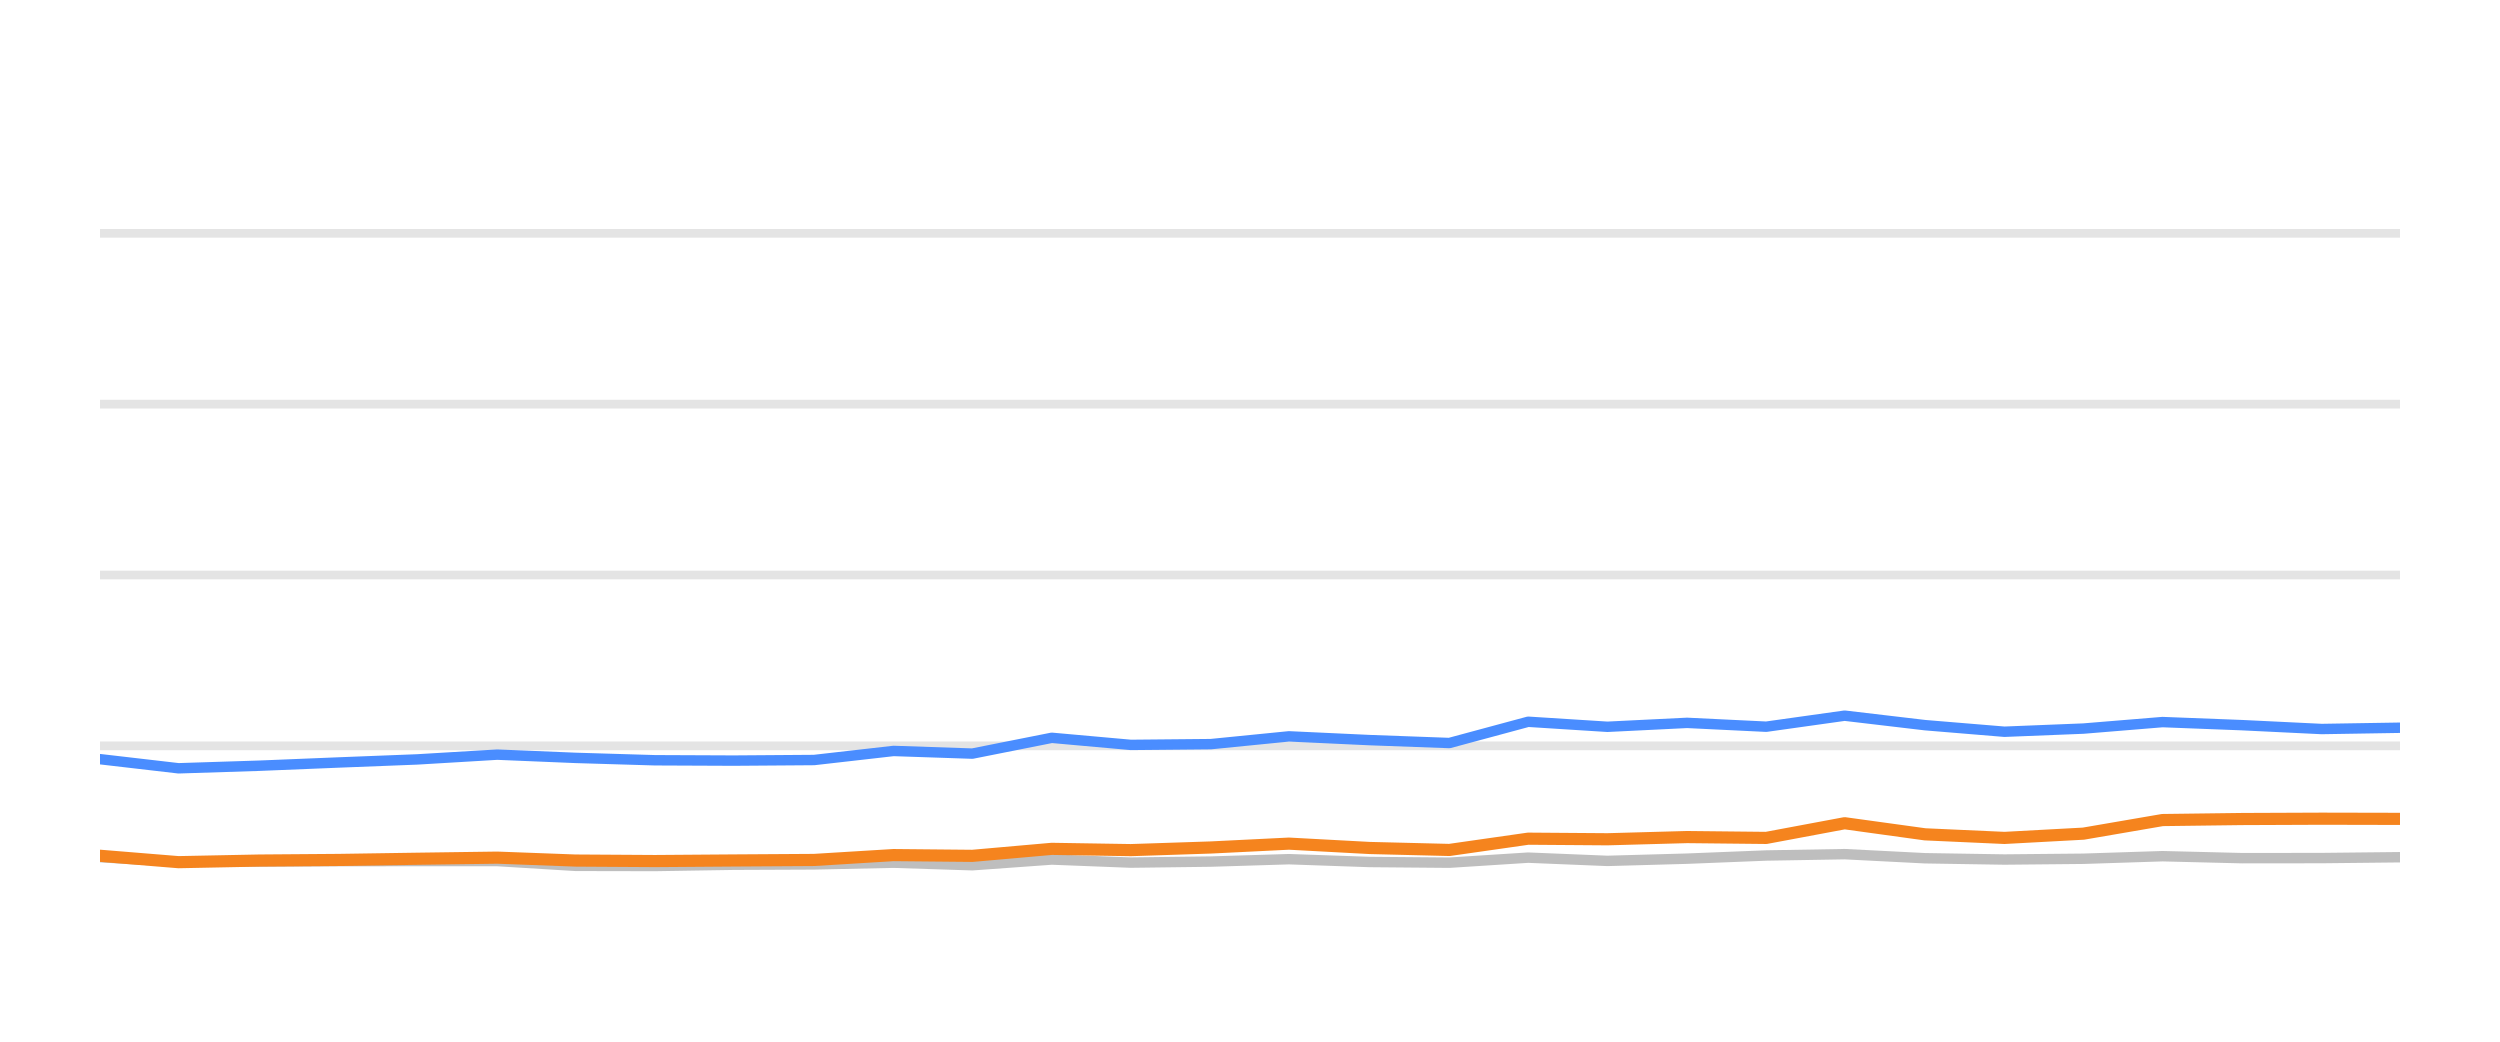
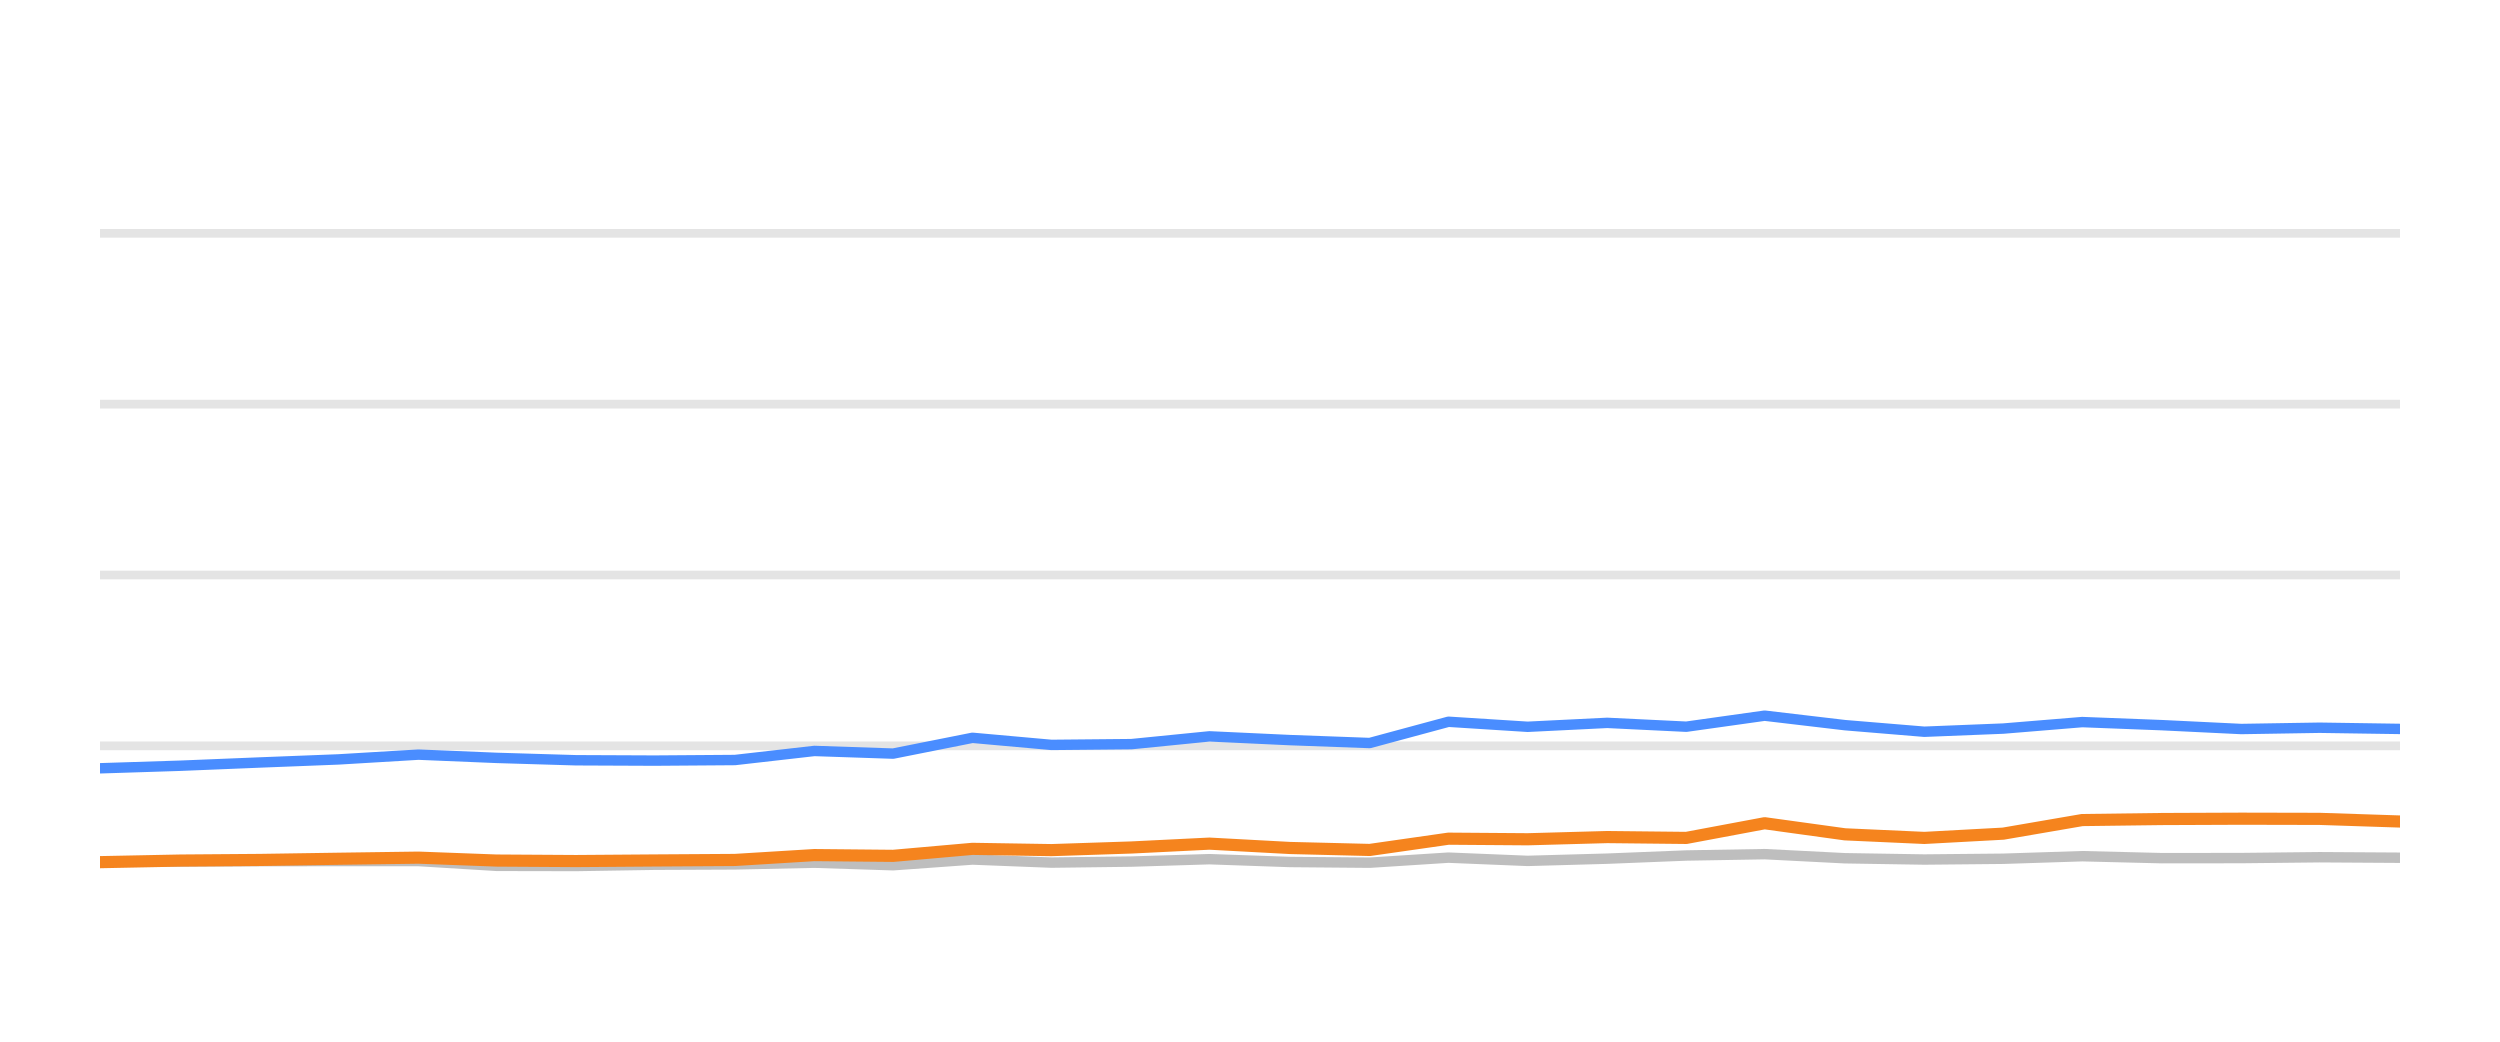
<svg xmlns="http://www.w3.org/2000/svg" width="144pt" height="60pt" viewBox="0 0 144 60" version="1.1">
  <defs>
    <style type="text/css">*{stroke-linejoin: round; stroke-linecap: butt}</style>
  </defs>
  <g id="figure_1">
    <g id="patch_1">
      <path d="M 0 60  L 144 60  L 144 0  L 0 0  L 0 60  z " style="fill: none; opacity: 0" />
    </g>
    <g id="axes_1">
      <g id="patch_2">
        <path d="M 5.76 52.8  L 138.24 52.8  L 138.24 3.6  L 5.76 3.6  L 5.76 52.8  z " style="fill: none" />
      </g>
      <g id="matplotlib.axis_1" />
      <g id="matplotlib.axis_2" />
      <g id="line2d_1">
-         <path d="M 5.76 42.96  L 138.24 42.96  " clip-path="url(#pd0798636e3)" style="fill: none; stroke: #b2b2b2; stroke-opacity: 0.35; stroke-width: 0.5; stroke-linecap: square" />
+         <path d="M 5.76 42.96  L 138.24 42.96  " clip-path="url(#pf6531164d2)" style="fill: none; stroke: #b2b2b2; stroke-opacity: 0.35; stroke-width: 0.5; stroke-linecap: square" />
      </g>
      <g id="line2d_2">
-         <path d="M 5.76 33.12  L 138.24 33.12  " clip-path="url(#pd0798636e3)" style="fill: none; stroke: #b2b2b2; stroke-opacity: 0.35; stroke-width: 0.5; stroke-linecap: square" />
+         <path d="M 5.76 33.12  L 138.24 33.12  " clip-path="url(#pf6531164d2)" style="fill: none; stroke: #b2b2b2; stroke-opacity: 0.35; stroke-width: 0.5; stroke-linecap: square" />
      </g>
      <g id="line2d_3">
-         <path d="M 5.76 23.28  L 138.24 23.28  " clip-path="url(#pd0798636e3)" style="fill: none; stroke: #b2b2b2; stroke-opacity: 0.35; stroke-width: 0.5; stroke-linecap: square" />
+         <path d="M 5.76 23.28  L 138.24 23.28  " clip-path="url(#pf6531164d2)" style="fill: none; stroke: #b2b2b2; stroke-opacity: 0.35; stroke-width: 0.5; stroke-linecap: square" />
      </g>
      <g id="line2d_4">
-         <path d="M 5.76 13.44  L 138.24 13.44  " clip-path="url(#pd0798636e3)" style="fill: none; stroke: #b2b2b2; stroke-opacity: 0.35; stroke-width: 0.5; stroke-linecap: square" />
+         <path d="M 5.76 13.44  L 138.24 13.44  " clip-path="url(#pf6531164d2)" style="fill: none; stroke: #b2b2b2; stroke-opacity: 0.35; stroke-width: 0.5; stroke-linecap: square" />
      </g>
      <g id="line2d_5">
-         <path d="M 5.76 49.371  L 10.284 49.646  L 14.914 49.627  L 19.496 49.602  L 24.035 49.597  L 28.642 49.597  L 33.15 49.873  L 37.723 49.882  L 42.252 49.809  L 46.888 49.789  L 51.468 49.691  L 56.006 49.838  L 60.582 49.509  L 65.134 49.686  L 69.744 49.627  L 74.242 49.489  L 78.892 49.651  L 83.483 49.691  L 88.022 49.4  L 92.587 49.587  L 97.174 49.459  L 101.733 49.277  L 106.251 49.199  L 110.879 49.435  L 115.458 49.509  L 120.006 49.464  L 124.56 49.317  L 129.146 49.43  L 133.727 49.425  L 138.24 49.376  " clip-path="url(#pd0798636e3)" style="fill: none; stroke: #bebebe; stroke-width: 0.6; stroke-linecap: round" />
+         <path d="M 5.76 49.646  L 10.386 49.627  L 14.963 49.602  L 19.498 49.597  L 24.102 49.597  L 28.606 49.873  L 33.175 49.882  L 37.7 49.809  L 42.332 49.789  L 46.908 49.691  L 51.443 49.838  L 56.014 49.509  L 60.562 49.686  L 65.168 49.627  L 69.662 49.489  L 74.308 49.651  L 78.896 49.691  L 83.431 49.4  L 87.991 49.587  L 92.575 49.459  L 97.13 49.277  L 101.643 49.199  L 106.268 49.435  L 110.843 49.509  L 115.387 49.464  L 119.937 49.317  L 124.519 49.43  L 129.095 49.425  L 133.605 49.376  L 138.24 49.405  " clip-path="url(#pf6531164d2)" style="fill: none; stroke: #bebebe; stroke-width: 0.6; stroke-linecap: round" />
      </g>
      <g id="line2d_6">
-         <path d="M 5.76 43.728  L 10.284 44.254  L 14.914 44.106  L 19.496 43.919  L 24.035 43.742  L 28.642 43.467  L 33.15 43.654  L 37.723 43.791  L 42.252 43.811  L 46.888 43.777  L 51.468 43.255  L 56.006 43.408  L 60.582 42.498  L 65.134 42.906  L 69.744 42.862  L 74.242 42.414  L 78.892 42.63  L 83.483 42.798  L 88.022 41.573  L 92.587 41.863  L 97.174 41.637  L 101.733 41.858  L 106.251 41.223  L 110.879 41.769  L 115.458 42.148  L 120.006 41.966  L 124.56 41.592  L 129.146 41.769  L 133.727 41.991  L 138.24 41.917  " clip-path="url(#pd0798636e3)" style="fill: none; stroke: #4a8dff; stroke-width: 0.6; stroke-linecap: round" />
+         <path d="M 5.76 44.254  L 10.386 44.106  L 14.963 43.919  L 19.498 43.742  L 24.102 43.467  L 28.606 43.654  L 33.175 43.791  L 37.7 43.811  L 42.332 43.777  L 46.908 43.255  L 51.443 43.408  L 56.014 42.498  L 60.562 42.906  L 65.168 42.862  L 69.662 42.414  L 74.308 42.63  L 78.896 42.798  L 83.431 41.573  L 87.991 41.863  L 92.575 41.637  L 97.13 41.858  L 101.643 41.223  L 106.268 41.769  L 110.843 42.148  L 115.387 41.966  L 119.937 41.592  L 124.519 41.769  L 129.095 41.991  L 133.605 41.917  L 138.24 41.986  " clip-path="url(#pf6531164d2)" style="fill: none; stroke: #4a8dff; stroke-width: 0.6; stroke-linecap: round" />
      </g>
      <g id="line2d_7">
-         <path d="M 5.76 49.292  L 10.284 49.661  L 14.914 49.568  L 19.496 49.533  L 24.035 49.464  L 28.642 49.4  L 33.15 49.568  L 37.723 49.597  L 42.252 49.563  L 46.888 49.533  L 51.468 49.253  L 56.006 49.297  L 60.582 48.894  L 65.134 48.967  L 69.744 48.815  L 74.242 48.593  L 78.892 48.844  L 83.483 48.957  L 88.022 48.308  L 92.587 48.342  L 97.174 48.215  L 101.733 48.264  L 106.251 47.418  L 110.879 48.057  L 115.458 48.264  L 120.006 48.018  L 124.56 47.235  L 129.146 47.176  L 133.727 47.157  L 138.24 47.167  " clip-path="url(#pd0798636e3)" style="fill: none; stroke: #f5841e; stroke-width: 0.7; stroke-linecap: round" />
+         <path d="M 5.76 49.661  L 10.386 49.568  L 14.963 49.533  L 19.498 49.464  L 24.102 49.4  L 28.606 49.568  L 33.175 49.597  L 37.7 49.563  L 42.332 49.533  L 46.908 49.253  L 51.443 49.297  L 56.014 48.894  L 60.562 48.967  L 65.168 48.815  L 69.662 48.593  L 74.308 48.844  L 78.896 48.957  L 83.431 48.308  L 87.991 48.342  L 92.575 48.215  L 97.13 48.264  L 101.643 47.418  L 106.268 48.057  L 110.843 48.264  L 115.387 48.018  L 119.937 47.235  L 124.519 47.176  L 129.095 47.157  L 133.605 47.167  L 138.24 47.319  " clip-path="url(#pf6531164d2)" style="fill: none; stroke: #f5841e; stroke-width: 0.7; stroke-linecap: round" />
      </g>
    </g>
  </g>
  <defs>
-     <clipPath id="pd0798636e3">
+     <clipPath id="pf6531164d2">
      <rect x="5.76" y="3.6" width="132.48" height="49.2" />
    </clipPath>
  </defs>
</svg>
